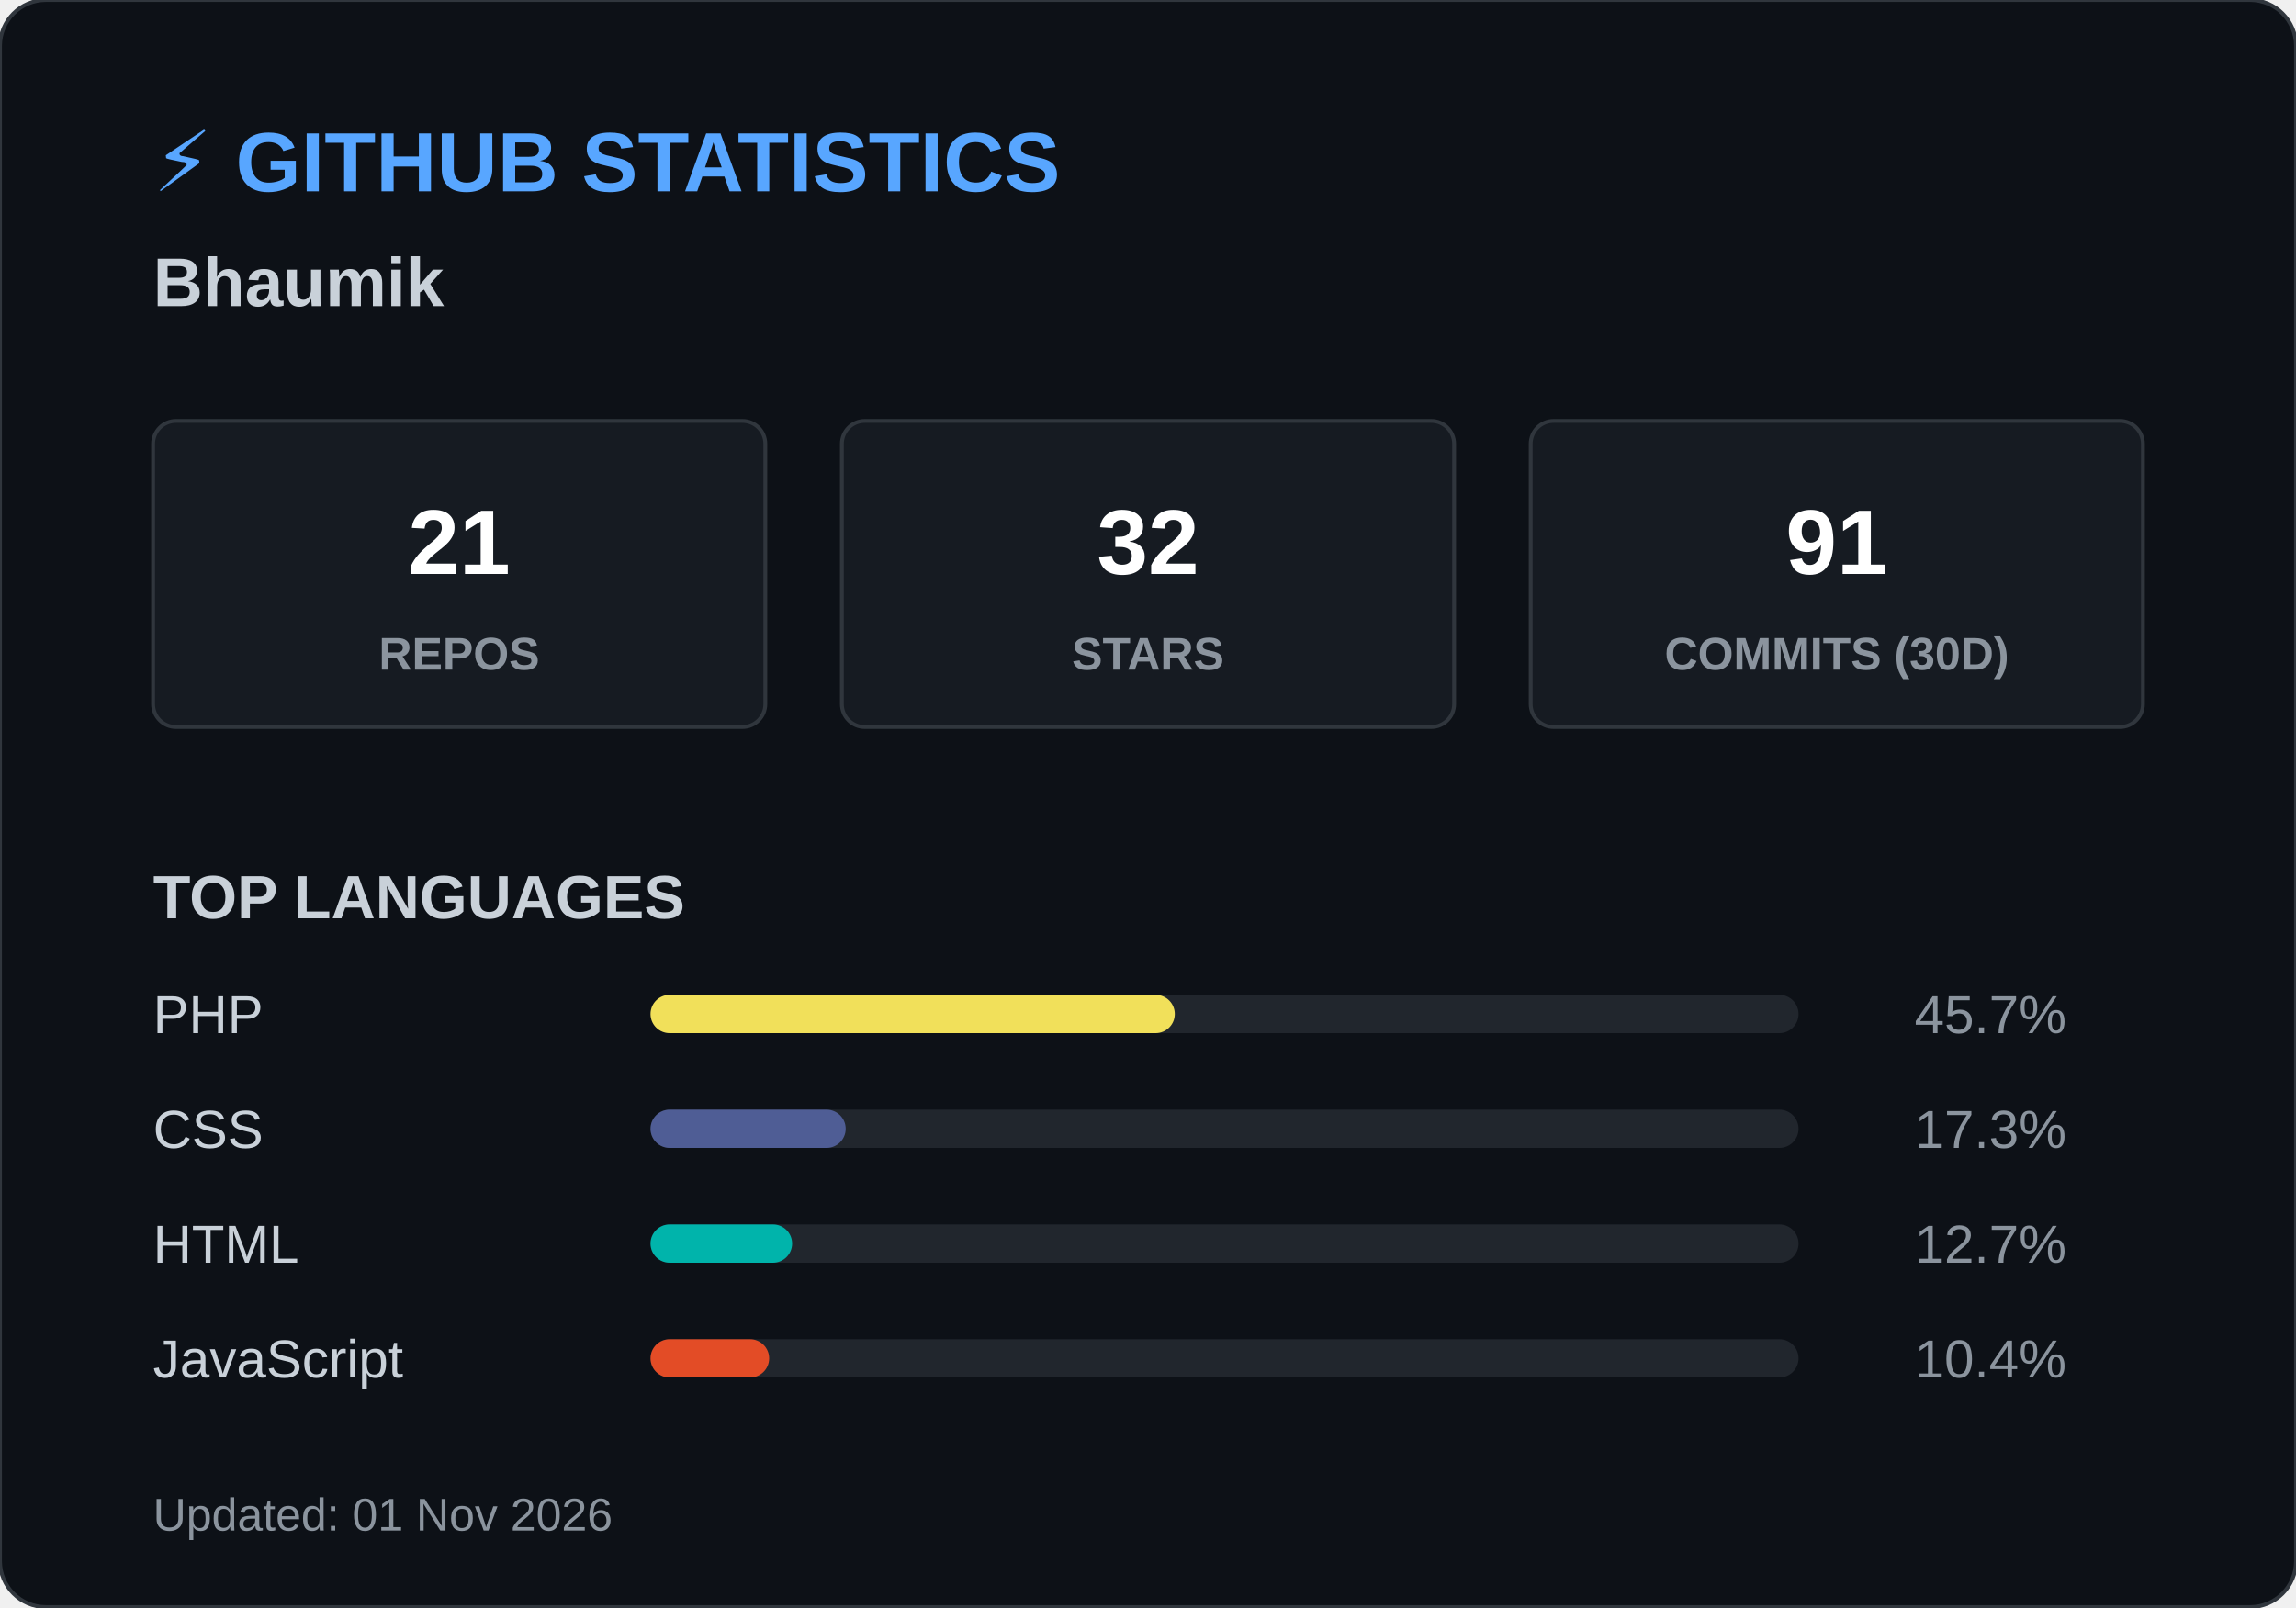
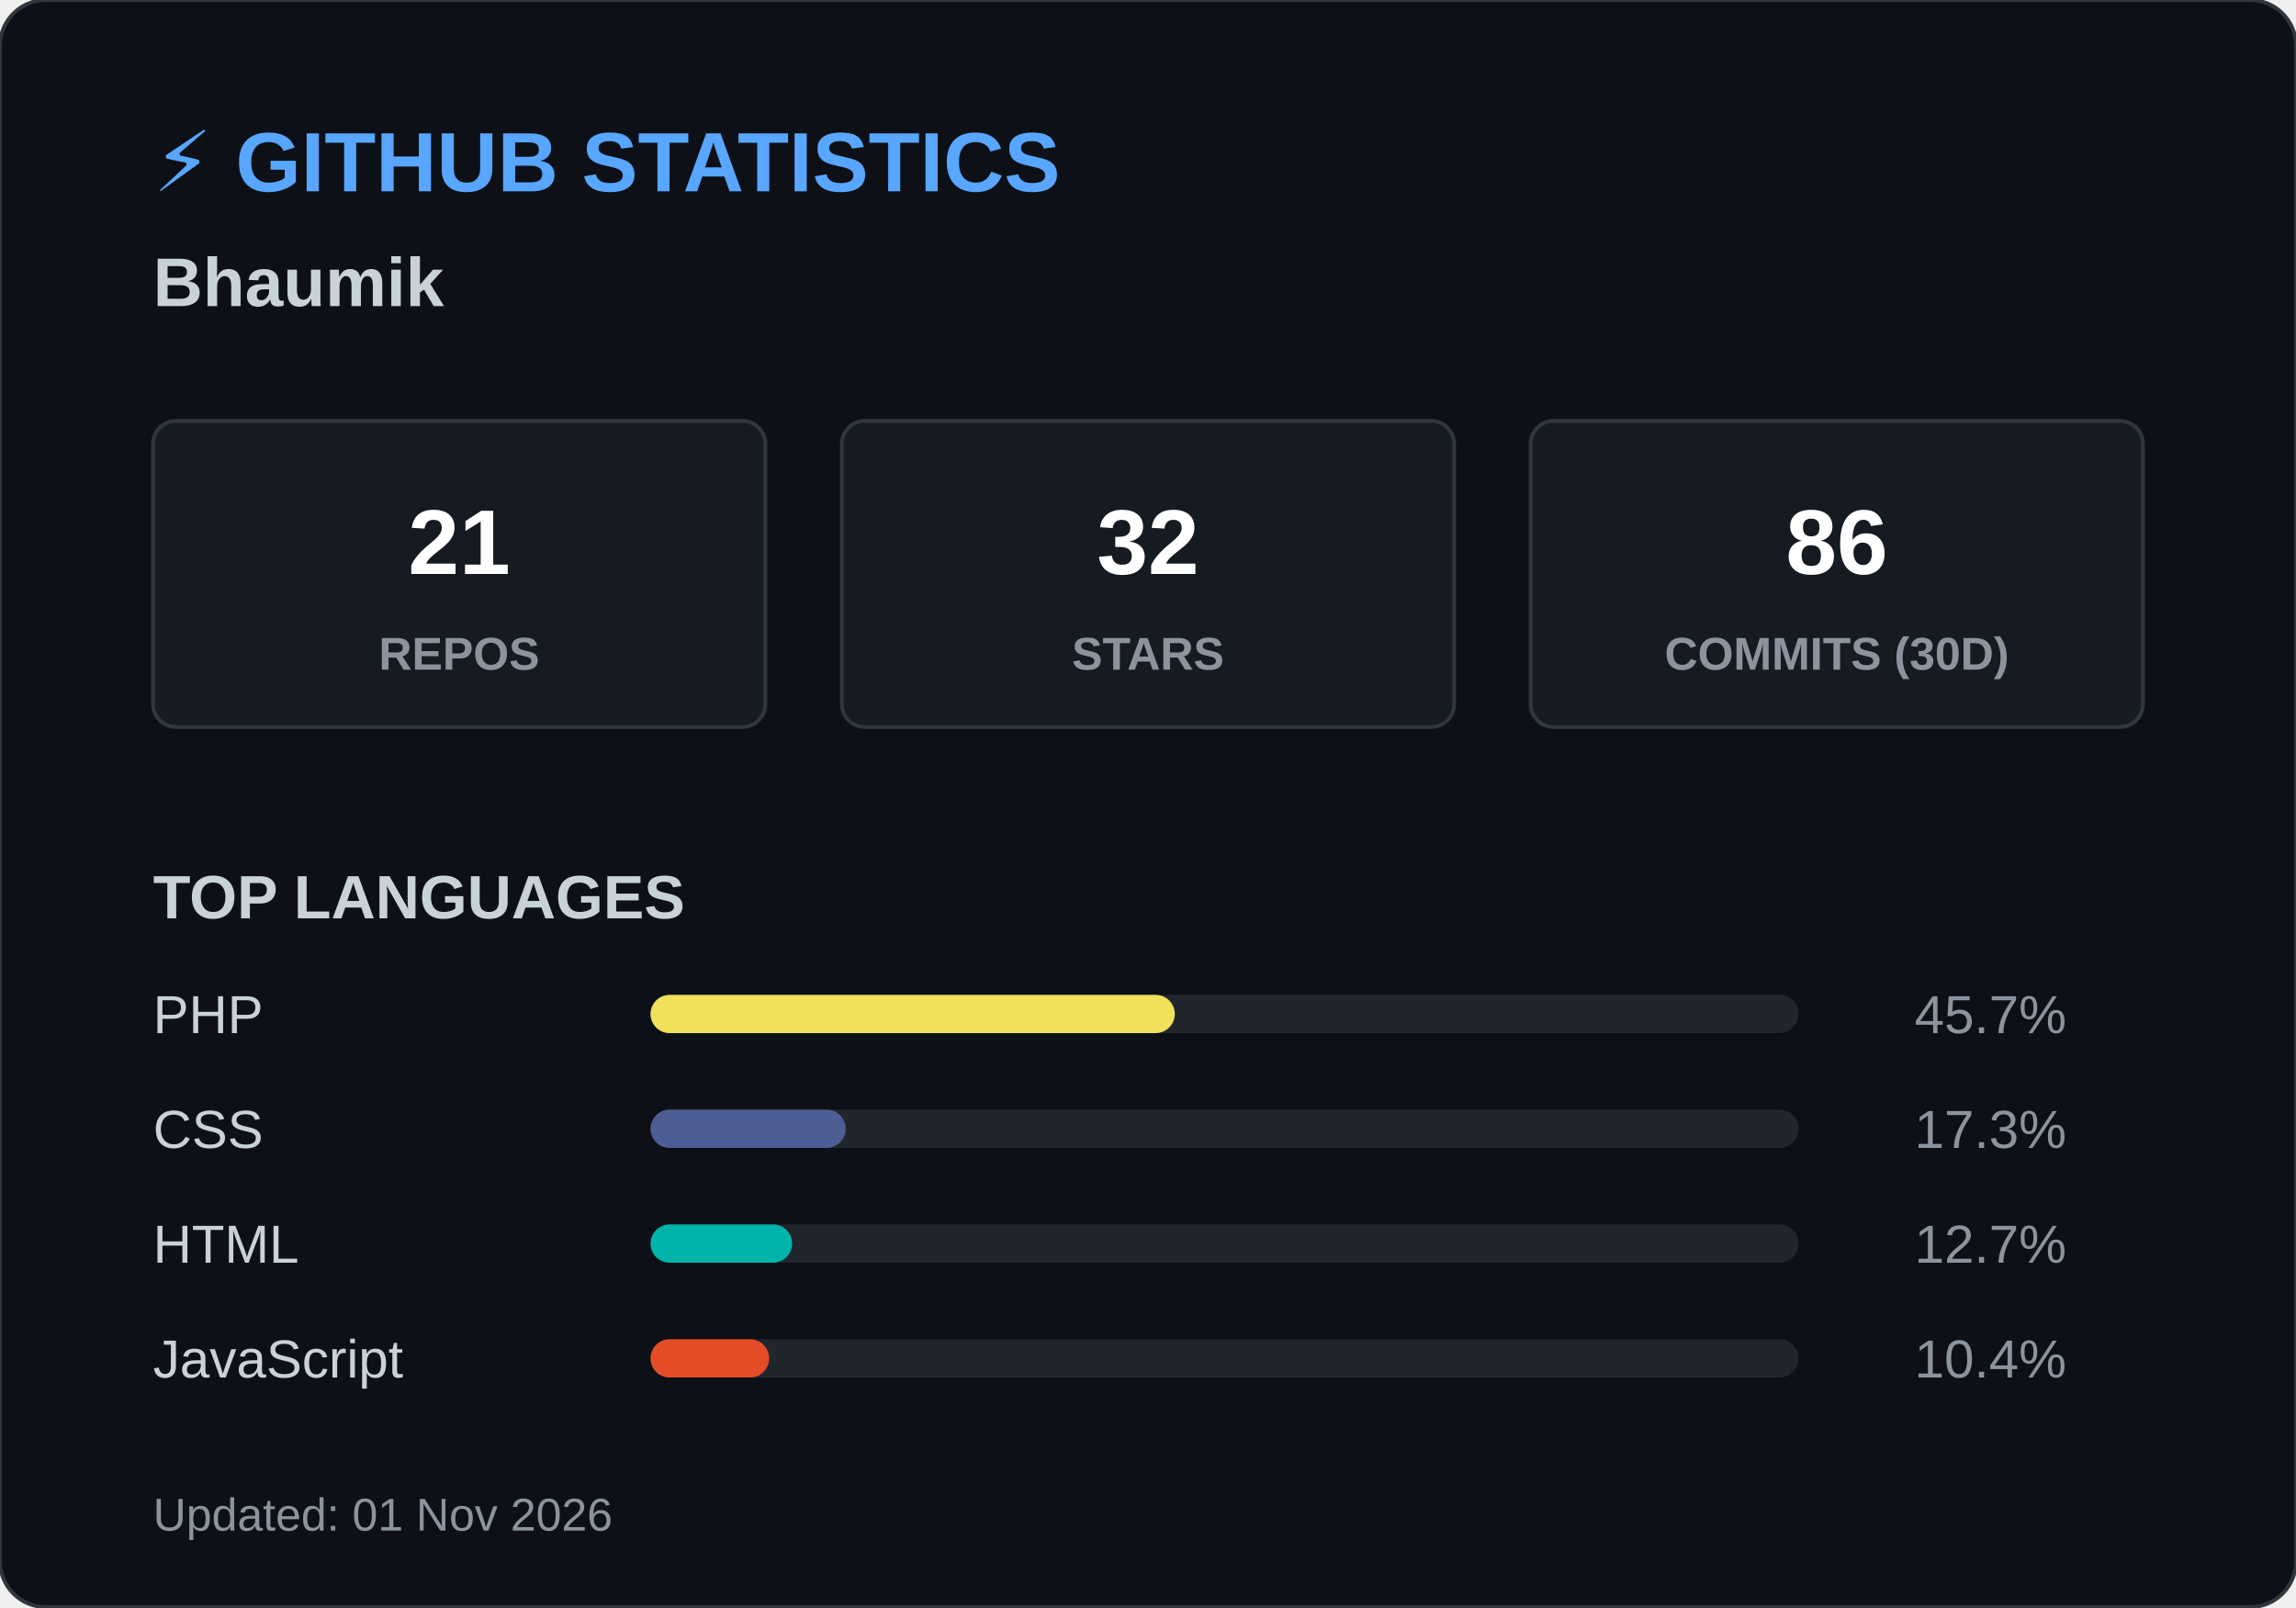
<svg xmlns="http://www.w3.org/2000/svg" width="600" height="420">
  <style>
        .header { font: bold 22px 'Segoe UI', Arial, sans-serif; fill: #58a6ff; }
        .name { font: bold 18px 'Segoe UI', Arial, sans-serif; fill: #c9d1d9; }
        .box { fill: #161b22; stroke: #30363d; stroke-width: 1; rx: 6; }
        .box-num { font: bold 24px 'Segoe UI', Arial, sans-serif; fill: #ffffff; }
        .box-text { font: 12px 'Segoe UI', Arial, sans-serif; fill: #8b949e; font-weight: bold; }
        .title { font: bold 16px 'Segoe UI', Arial, sans-serif; fill: #c9d1d9; }
        .lang-text { font: 14px 'Segoe UI', Arial, sans-serif; fill: #c9d1d9; }
        .lang-pct { font: 14px 'Segoe UI', Arial, sans-serif; fill: #8b949e; text-anchor: end; }
        .footer { font: 12px 'Segoe UI', Arial, sans-serif; fill: #8b949e; }
    </style>
  <rect width="600" height="420" rx="12" fill="#0d1117" stroke="#30363d" stroke-width="1" />
  <text x="40" y="50" class="header">⚡ GITHUB STATISTICS</text>
  <text x="40" y="80" class="name">Bhaumik </text>
  <rect x="40" y="110" width="160" height="80" class="box" />
  <text x="120" y="150" class="box-num" text-anchor="middle">21</text>
  <text x="120" y="175" class="box-text" text-anchor="middle">REPOS</text>
  <rect x="220" y="110" width="160" height="80" class="box" />
  <text x="300" y="150" class="box-num" text-anchor="middle">32</text>
  <text x="300" y="175" class="box-text" text-anchor="middle">STARS</text>
  <rect x="400" y="110" width="160" height="80" class="box" />
-   <text x="480" y="150" class="box-num" text-anchor="middle">91</text>
+   <text x="480" y="150" class="box-num" text-anchor="middle">86</text>
  <text x="480" y="175" class="box-text" text-anchor="middle">COMMITS (30D)</text>
  <text x="40" y="240" class="title">TOP LANGUAGES</text>
  <text x="40" y="270" class="lang-text">PHP</text>
  <rect x="170" y="260" width="300" height="10" rx="5" fill="#21262d" />
  <rect x="170" y="260" width="137" height="10" rx="5" fill="#f1e05a" />
  <text x="540" y="270" class="lang-pct">45.7%</text>
  <text x="40" y="300" class="lang-text">CSS</text>
  <rect x="170" y="290" width="300" height="10" rx="5" fill="#21262d" />
  <rect x="170" y="290" width="51" height="10" rx="5" fill="#4F5D95" />
  <text x="540" y="300" class="lang-pct">17.3%</text>
  <text x="40" y="330" class="lang-text">HTML</text>
  <rect x="170" y="320" width="300" height="10" rx="5" fill="#21262d" />
  <rect x="170" y="320" width="37" height="10" rx="5" fill="#00B4AB" />
  <text x="540" y="330" class="lang-pct">12.7%</text>
  <text x="40" y="360" class="lang-text">JavaScript</text>
  <rect x="170" y="350" width="300" height="10" rx="5" fill="#21262d" />
  <rect x="170" y="350" width="31" height="10" rx="5" fill="#e34c26" />
  <text x="540" y="360" class="lang-pct">10.4%</text>
  <text x="40" y="400" class="footer">Updated: 01 Nov 2026</text>
</svg>
